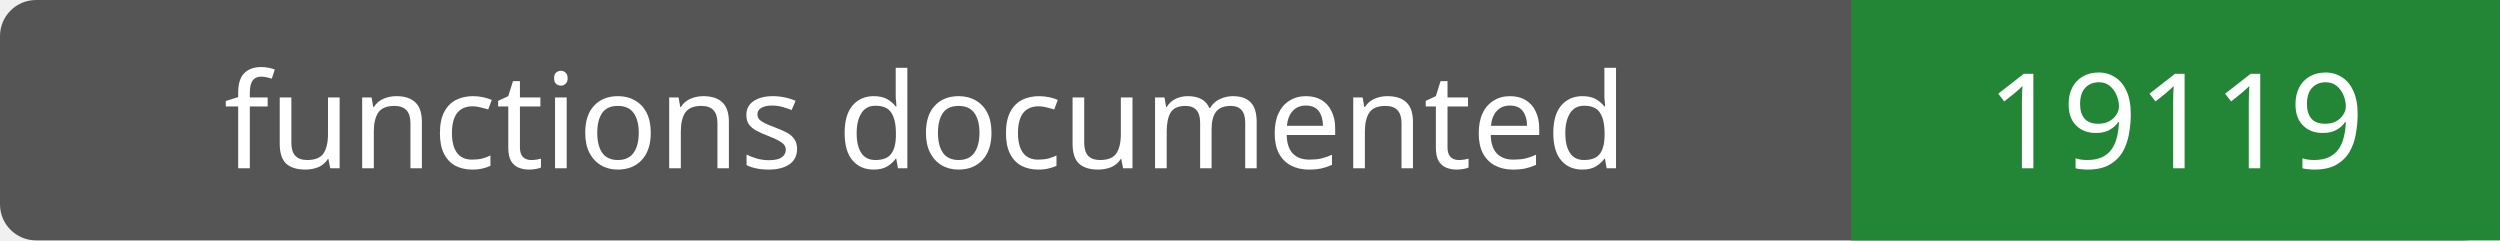
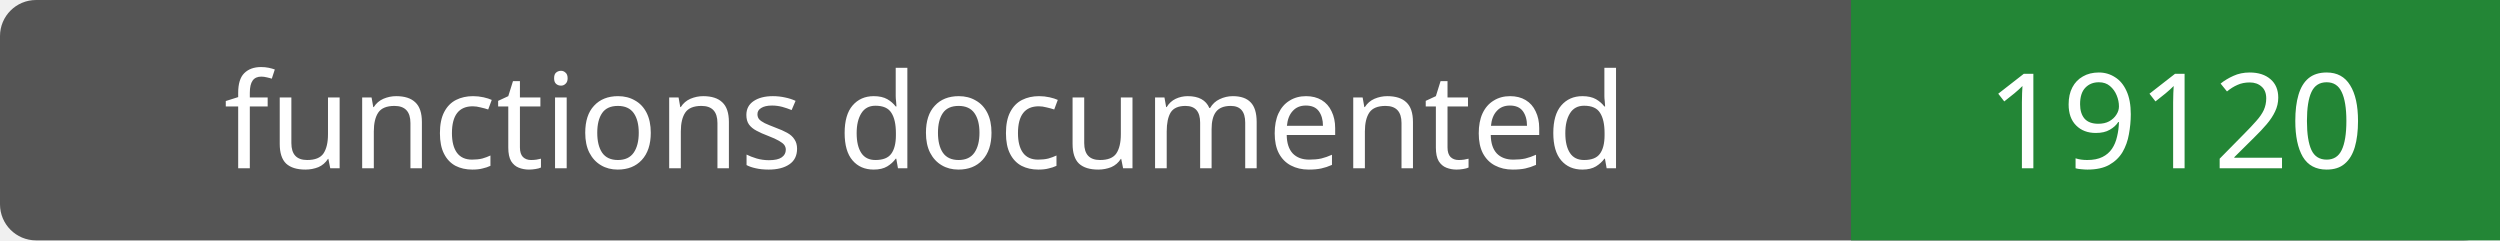
- <svg xmlns="http://www.w3.org/2000/svg" width="208" height="20" role="img" aria-label="functions documented: 19119">
+ <svg xmlns="http://www.w3.org/2000/svg" width="208" height="20" role="img" aria-label="functions documented: 19120">
  <rect width="208" height="20" rx="3" fill="#555" />
  <path fill="#238636" d="M154 0h54v20H154z" />
  <g fill="#fff" text-anchor="middle" font-family="Verdana,sans-serif" font-size="11">
    <text x="77.0" y="14">functions documented</text>
-     <text x="181.0" y="14">19119</text>
+     <text x="181.0" y="14">19120</text>
  </g>
</svg>
